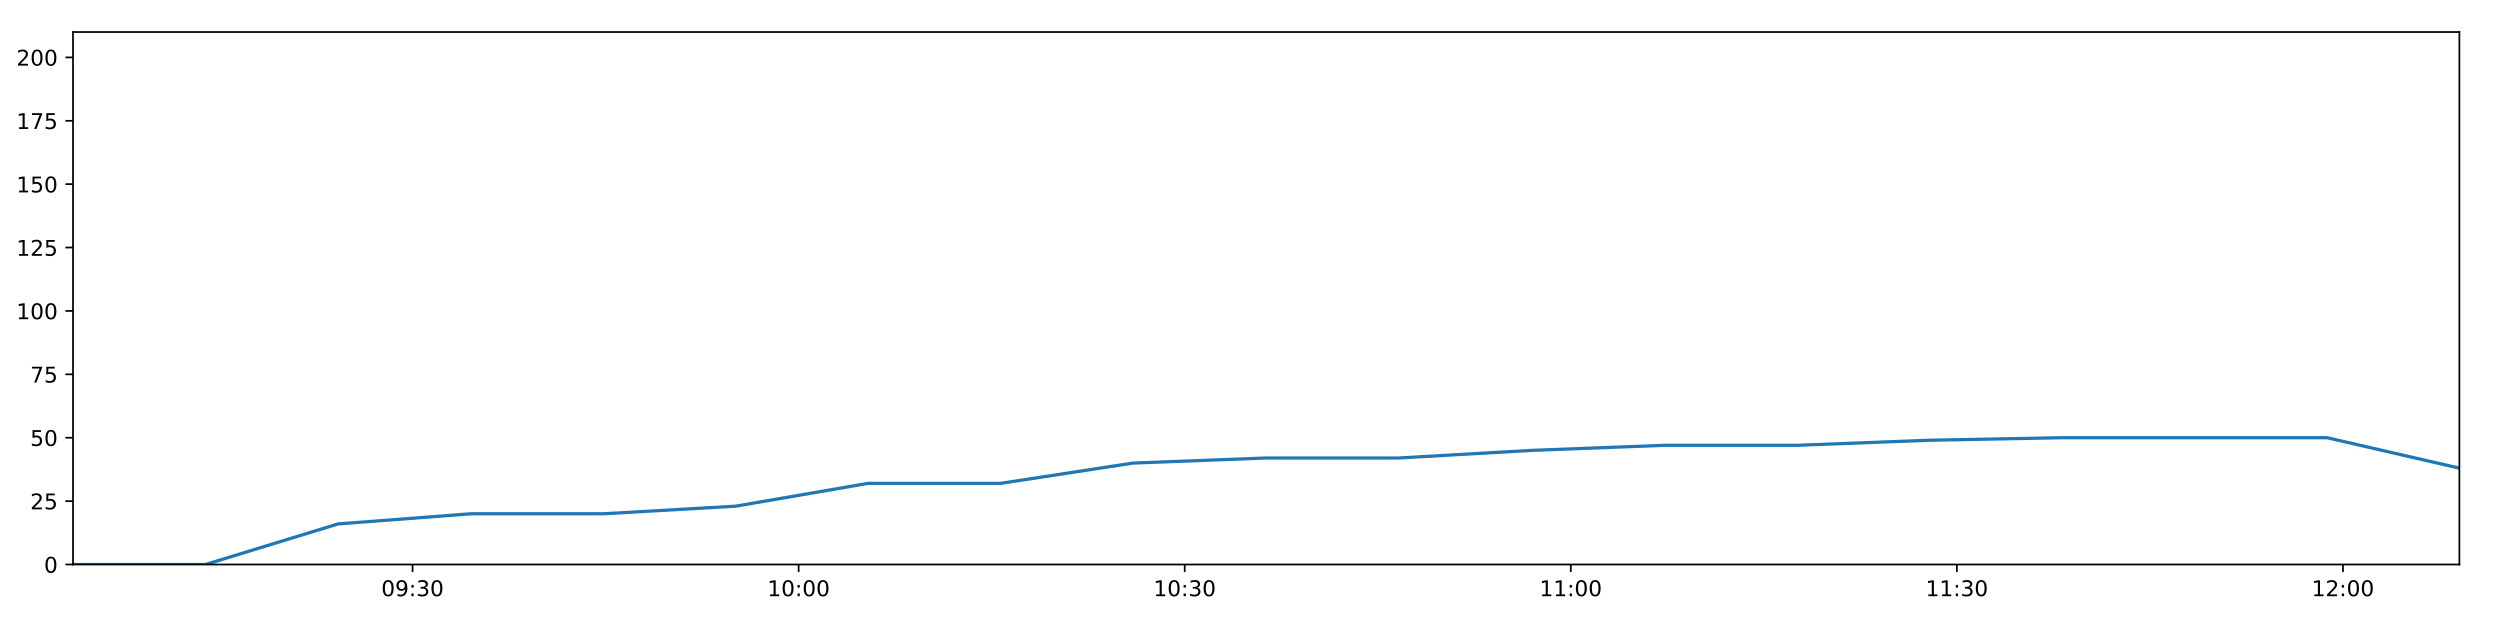
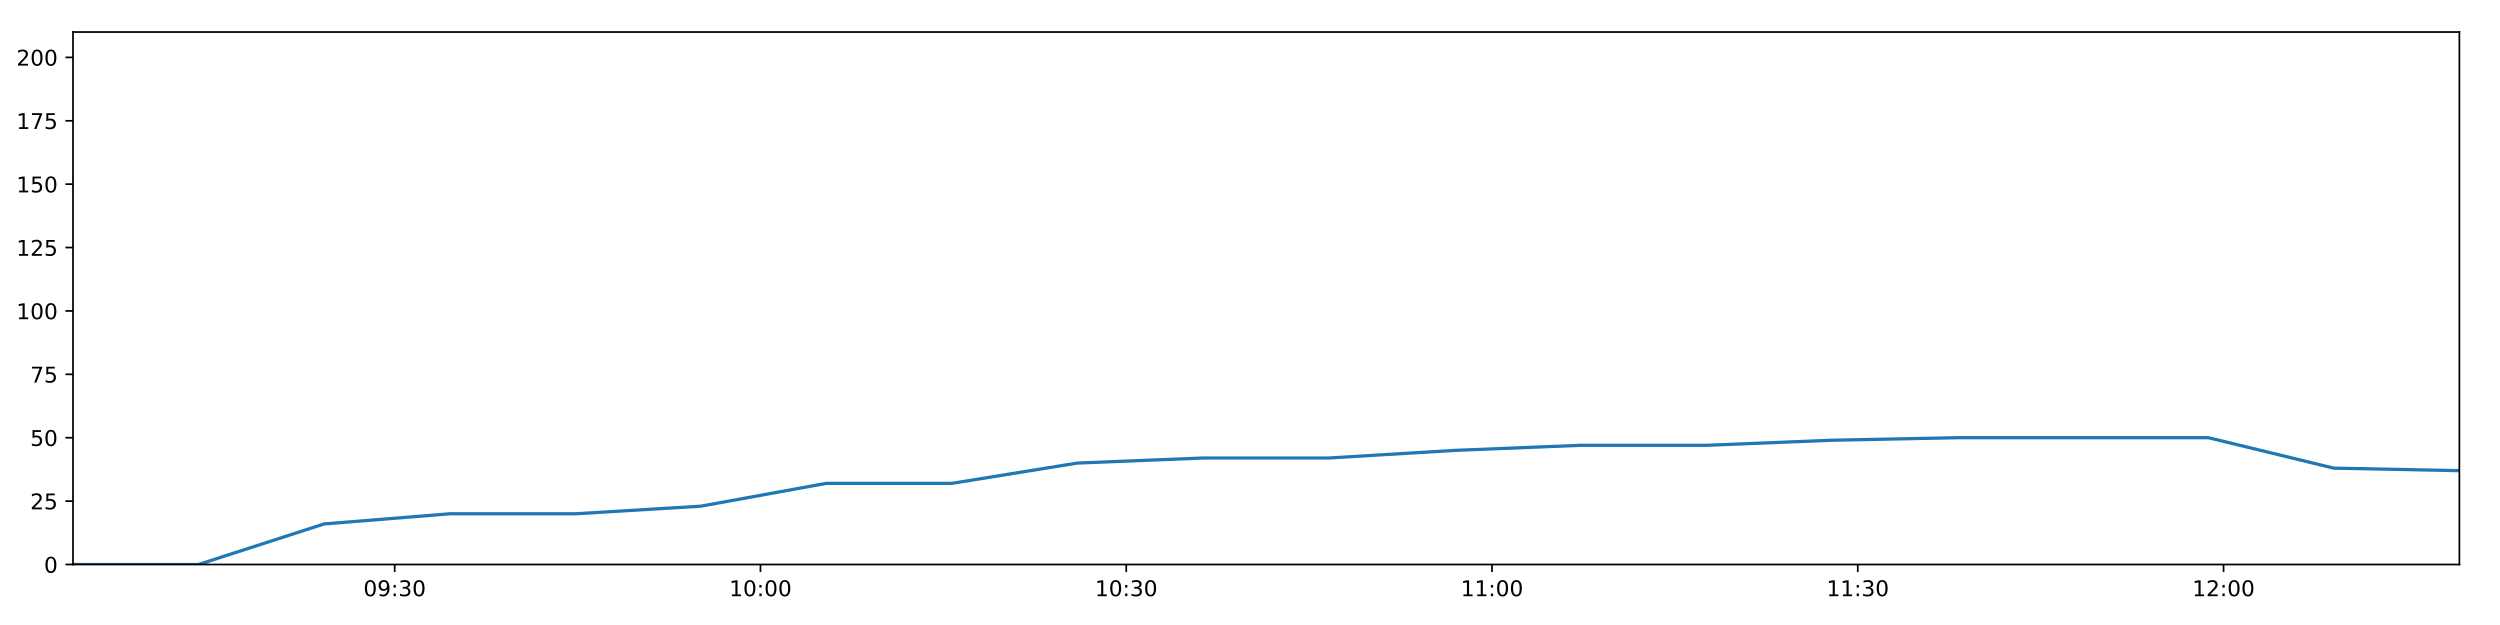
<svg xmlns="http://www.w3.org/2000/svg" xmlns:xlink="http://www.w3.org/1999/xlink" height="288pt" version="1.1" viewBox="0 0 1152 288" width="1152pt">
  <defs>
    <style type="text/css">
*{stroke-linecap:butt;stroke-linejoin:round;}
  </style>
  </defs>
  <g id="figure_1">
    <g id="patch_1">
      <path d="M 0 288  L 1152 288  L 1152 0  L 0 0  z " style="fill:#ffffff;" />
    </g>
    <g id="axes_1">
      <g id="patch_2">
        <path d="M 33.64 260.12  L 1133.28 260.12  L 1133.28 14.76  L 33.64 14.76  z " style="fill:#ffffff;" />
      </g>
      <g id="matplotlib.axis_1">
        <g id="xtick_1">
          <g id="line2d_1">
            <defs>
-               <path d="M 0 0  L 0 3.5  " id="m14e1bf953b" style="stroke:#000000;stroke-width:0.8;" />
-             </defs>
-             <g>
-               <use style="stroke:#000000;stroke-width:0.8;" x="190.105" xlink:href="#m14e1bf953b" y="260.12" />
+               <path d="M 0 0  L 0 3.5  " id="m2bc79bf160" style="stroke:#000000;stroke-width:0.8;" />
+             </defs>
+             <g>
+               <use style="stroke:#000000;stroke-width:0.8;" x="181.876" xlink:href="#m2bc79bf160" y="260.12" />
            </g>
          </g>
          <g id="text_1">
            <defs>
              <path d="M 31.781 66.406  Q 24.172 66.406 20.328 58.906  Q 16.5 51.422 16.5 36.375  Q 16.5 21.391 20.328 13.891  Q 24.172 6.391 31.781 6.391  Q 39.453 6.391 43.281 13.891  Q 47.125 21.391 47.125 36.375  Q 47.125 51.422 43.281 58.906  Q 39.453 66.406 31.781 66.406  z M 31.781 74.219  Q 44.047 74.219 50.516 64.516  Q 56.984 54.828 56.984 36.375  Q 56.984 17.969 50.516 8.266  Q 44.047 -1.422 31.781 -1.422  Q 19.531 -1.422 13.062 8.266  Q 6.594 17.969 6.594 36.375  Q 6.594 54.828 13.062 64.516  Q 19.531 74.219 31.781 74.219  z " id="DejaVuSans-48" />
              <path d="M 10.984 1.516  L 10.984 10.5  Q 14.703 8.734 18.5 7.812  Q 22.312 6.891 25.984 6.891  Q 35.75 6.891 40.891 13.453  Q 46.047 20.016 46.781 33.406  Q 43.953 29.203 39.594 26.953  Q 35.25 24.703 29.984 24.703  Q 19.047 24.703 12.672 31.312  Q 6.297 37.938 6.297 49.422  Q 6.297 60.641 12.938 67.422  Q 19.578 74.219 30.609 74.219  Q 43.266 74.219 49.922 64.516  Q 56.594 54.828 56.594 36.375  Q 56.594 19.141 48.406 8.859  Q 40.234 -1.422 26.422 -1.422  Q 22.703 -1.422 18.891 -0.688  Q 15.094 0.047 10.984 1.516  z M 30.609 32.422  Q 37.25 32.422 41.125 36.953  Q 45.016 41.5 45.016 49.422  Q 45.016 57.281 41.125 61.844  Q 37.25 66.406 30.609 66.406  Q 23.969 66.406 20.094 61.844  Q 16.219 57.281 16.219 49.422  Q 16.219 41.5 20.094 36.953  Q 23.969 32.422 30.609 32.422  z " id="DejaVuSans-57" />
              <path d="M 11.719 12.406  L 22.016 12.406  L 22.016 0  L 11.719 0  z M 11.719 51.703  L 22.016 51.703  L 22.016 39.312  L 11.719 39.312  z " id="DejaVuSans-58" />
              <path d="M 40.578 39.312  Q 47.656 37.797 51.625 33  Q 55.609 28.219 55.609 21.188  Q 55.609 10.406 48.188 4.484  Q 40.766 -1.422 27.094 -1.422  Q 22.516 -1.422 17.656 -0.516  Q 12.797 0.391 7.625 2.203  L 7.625 11.719  Q 11.719 9.328 16.594 8.109  Q 21.484 6.891 26.812 6.891  Q 36.078 6.891 40.938 10.547  Q 45.797 14.203 45.797 21.188  Q 45.797 27.641 41.281 31.266  Q 36.766 34.906 28.719 34.906  L 20.219 34.906  L 20.219 43.016  L 29.109 43.016  Q 36.375 43.016 40.234 45.922  Q 44.094 48.828 44.094 54.297  Q 44.094 59.906 40.109 62.906  Q 36.141 65.922 28.719 65.922  Q 24.656 65.922 20.016 65.031  Q 15.375 64.156 9.812 62.312  L 9.812 71.094  Q 15.438 72.656 20.344 73.438  Q 25.25 74.219 29.594 74.219  Q 40.828 74.219 47.359 69.109  Q 53.906 64.016 53.906 55.328  Q 53.906 49.266 50.438 45.094  Q 46.969 40.922 40.578 39.312  z " id="DejaVuSans-51" />
            </defs>
-             <g transform="translate(175.6959 274.7184)scale(0.1 -0.1)">
+             <g transform="translate(167.4663 274.7184)scale(0.1 -0.1)">
              <use xlink:href="#DejaVuSans-48" />
              <use x="63.623" xlink:href="#DejaVuSans-57" />
              <use x="127.246" xlink:href="#DejaVuSans-58" />
              <use x="160.938" xlink:href="#DejaVuSans-51" />
              <use x="224.561" xlink:href="#DejaVuSans-48" />
            </g>
          </g>
        </g>
        <g id="xtick_2">
          <g id="line2d_2">
            <g>
-               <use style="stroke:#000000;stroke-width:0.8;" x="368.011" xlink:href="#m14e1bf953b" y="260.12" />
+               <use style="stroke:#000000;stroke-width:0.8;" x="350.424" xlink:href="#m2bc79bf160" y="260.12" />
            </g>
          </g>
          <g id="text_2">
            <defs>
              <path d="M 12.406 8.297  L 28.516 8.297  L 28.516 63.922  L 10.984 60.406  L 10.984 69.391  L 28.422 72.906  L 38.281 72.906  L 38.281 8.297  L 54.391 8.297  L 54.391 0  L 12.406 0  z " id="DejaVuSans-49" />
            </defs>
-             <g transform="translate(353.6013 274.7184)scale(0.1 -0.1)">
+             <g transform="translate(336.0144 274.7184)scale(0.1 -0.1)">
              <use xlink:href="#DejaVuSans-49" />
              <use x="63.623" xlink:href="#DejaVuSans-48" />
              <use x="127.246" xlink:href="#DejaVuSans-58" />
              <use x="160.938" xlink:href="#DejaVuSans-48" />
              <use x="224.561" xlink:href="#DejaVuSans-48" />
            </g>
          </g>
        </g>
        <g id="xtick_3">
          <g id="line2d_3">
            <g>
-               <use style="stroke:#000000;stroke-width:0.8;" x="545.916" xlink:href="#m14e1bf953b" y="260.12" />
+               <use style="stroke:#000000;stroke-width:0.8;" x="518.972" xlink:href="#m2bc79bf160" y="260.12" />
            </g>
          </g>
          <g id="text_3">
-             <g transform="translate(531.5066 274.7184)scale(0.1 -0.1)">
+             <g transform="translate(504.5625 274.7184)scale(0.1 -0.1)">
              <use xlink:href="#DejaVuSans-49" />
              <use x="63.623" xlink:href="#DejaVuSans-48" />
              <use x="127.246" xlink:href="#DejaVuSans-58" />
              <use x="160.938" xlink:href="#DejaVuSans-51" />
              <use x="224.561" xlink:href="#DejaVuSans-48" />
            </g>
          </g>
        </g>
        <g id="xtick_4">
          <g id="line2d_4">
            <g>
-               <use style="stroke:#000000;stroke-width:0.8;" x="723.821" xlink:href="#m14e1bf953b" y="260.12" />
+               <use style="stroke:#000000;stroke-width:0.8;" x="687.52" xlink:href="#m2bc79bf160" y="260.12" />
            </g>
          </g>
          <g id="text_4">
-             <g transform="translate(709.412 274.7184)scale(0.1 -0.1)">
+             <g transform="translate(673.1106 274.7184)scale(0.1 -0.1)">
              <use xlink:href="#DejaVuSans-49" />
              <use x="63.623" xlink:href="#DejaVuSans-49" />
              <use x="127.246" xlink:href="#DejaVuSans-58" />
              <use x="160.938" xlink:href="#DejaVuSans-48" />
              <use x="224.561" xlink:href="#DejaVuSans-48" />
            </g>
          </g>
        </g>
        <g id="xtick_5">
          <g id="line2d_5">
            <g>
-               <use style="stroke:#000000;stroke-width:0.8;" x="901.727" xlink:href="#m14e1bf953b" y="260.12" />
+               <use style="stroke:#000000;stroke-width:0.8;" x="856.068" xlink:href="#m2bc79bf160" y="260.12" />
            </g>
          </g>
          <g id="text_5">
-             <g transform="translate(887.3173 274.7184)scale(0.1 -0.1)">
+             <g transform="translate(841.6587 274.7184)scale(0.1 -0.1)">
              <use xlink:href="#DejaVuSans-49" />
              <use x="63.623" xlink:href="#DejaVuSans-49" />
              <use x="127.246" xlink:href="#DejaVuSans-58" />
              <use x="160.938" xlink:href="#DejaVuSans-51" />
              <use x="224.561" xlink:href="#DejaVuSans-48" />
            </g>
          </g>
        </g>
        <g id="xtick_6">
          <g id="line2d_6">
            <g>
-               <use style="stroke:#000000;stroke-width:0.8;" x="1079.632" xlink:href="#m14e1bf953b" y="260.12" />
+               <use style="stroke:#000000;stroke-width:0.8;" x="1024.616" xlink:href="#m2bc79bf160" y="260.12" />
            </g>
          </g>
          <g id="text_6">
            <defs>
              <path d="M 19.188 8.297  L 53.609 8.297  L 53.609 0  L 7.328 0  L 7.328 8.297  Q 12.938 14.109 22.625 23.891  Q 32.328 33.688 34.812 36.531  Q 39.547 41.844 41.422 45.531  Q 43.312 49.219 43.312 52.781  Q 43.312 58.594 39.234 62.25  Q 35.156 65.922 28.609 65.922  Q 23.969 65.922 18.812 64.312  Q 13.672 62.703 7.812 59.422  L 7.812 69.391  Q 13.766 71.781 18.938 73  Q 24.125 74.219 28.422 74.219  Q 39.75 74.219 46.484 68.547  Q 53.219 62.891 53.219 53.422  Q 53.219 48.922 51.531 44.891  Q 49.859 40.875 45.406 35.406  Q 44.188 33.984 37.641 27.219  Q 31.109 20.453 19.188 8.297  z " id="DejaVuSans-50" />
            </defs>
-             <g transform="translate(1065.223 274.7184)scale(0.1 -0.1)">
+             <g transform="translate(1010.207 274.7184)scale(0.1 -0.1)">
              <use xlink:href="#DejaVuSans-49" />
              <use x="63.623" xlink:href="#DejaVuSans-50" />
              <use x="127.246" xlink:href="#DejaVuSans-58" />
              <use x="160.938" xlink:href="#DejaVuSans-48" />
              <use x="224.561" xlink:href="#DejaVuSans-48" />
            </g>
          </g>
        </g>
      </g>
      <g id="matplotlib.axis_2">
        <g id="ytick_1">
          <g id="line2d_7">
            <defs>
-               <path d="M 0 0  L -3.5 0  " id="mff90cf81b9" style="stroke:#000000;stroke-width:0.8;" />
-             </defs>
-             <g>
-               <use style="stroke:#000000;stroke-width:0.8;" x="33.64" xlink:href="#mff90cf81b9" y="260.12" />
+               <path d="M 0 0  L -3.5 0  " id="ma623d86ae8" style="stroke:#000000;stroke-width:0.8;" />
+             </defs>
+             <g>
+               <use style="stroke:#000000;stroke-width:0.8;" x="33.64" xlink:href="#ma623d86ae8" y="260.12" />
            </g>
          </g>
          <g id="text_7">
            <g transform="translate(20.2775 263.9192)scale(0.1 -0.1)">
              <use xlink:href="#DejaVuSans-48" />
            </g>
          </g>
        </g>
        <g id="ytick_2">
          <g id="line2d_8">
            <g>
-               <use style="stroke:#000000;stroke-width:0.8;" x="33.64" xlink:href="#mff90cf81b9" y="230.91" />
+               <use style="stroke:#000000;stroke-width:0.8;" x="33.64" xlink:href="#ma623d86ae8" y="230.91" />
            </g>
          </g>
          <g id="text_8">
            <defs>
              <path d="M 10.797 72.906  L 49.516 72.906  L 49.516 64.594  L 19.828 64.594  L 19.828 46.734  Q 21.969 47.469 24.109 47.828  Q 26.266 48.188 28.422 48.188  Q 40.625 48.188 47.75 41.5  Q 54.891 34.812 54.891 23.391  Q 54.891 11.625 47.562 5.094  Q 40.234 -1.422 26.906 -1.422  Q 22.312 -1.422 17.547 -0.641  Q 12.797 0.141 7.719 1.703  L 7.719 11.625  Q 12.109 9.234 16.797 8.062  Q 21.484 6.891 26.703 6.891  Q 35.156 6.891 40.078 11.328  Q 45.016 15.766 45.016 23.391  Q 45.016 31 40.078 35.438  Q 35.156 39.891 26.703 39.891  Q 22.75 39.891 18.812 39.016  Q 14.891 38.141 10.797 36.281  z " id="DejaVuSans-53" />
            </defs>
            <g transform="translate(13.915 234.7097)scale(0.1 -0.1)">
              <use xlink:href="#DejaVuSans-50" />
              <use x="63.623" xlink:href="#DejaVuSans-53" />
            </g>
          </g>
        </g>
        <g id="ytick_3">
          <g id="line2d_9">
            <g>
-               <use style="stroke:#000000;stroke-width:0.8;" x="33.64" xlink:href="#mff90cf81b9" y="201.701" />
+               <use style="stroke:#000000;stroke-width:0.8;" x="33.64" xlink:href="#ma623d86ae8" y="201.701" />
            </g>
          </g>
          <g id="text_9">
            <g transform="translate(13.915 205.5002)scale(0.1 -0.1)">
              <use xlink:href="#DejaVuSans-53" />
              <use x="63.623" xlink:href="#DejaVuSans-48" />
            </g>
          </g>
        </g>
        <g id="ytick_4">
          <g id="line2d_10">
            <g>
-               <use style="stroke:#000000;stroke-width:0.8;" x="33.64" xlink:href="#mff90cf81b9" y="172.491" />
+               <use style="stroke:#000000;stroke-width:0.8;" x="33.64" xlink:href="#ma623d86ae8" y="172.491" />
            </g>
          </g>
          <g id="text_10">
            <defs>
              <path d="M 8.203 72.906  L 55.078 72.906  L 55.078 68.703  L 28.609 0  L 18.312 0  L 43.219 64.594  L 8.203 64.594  z " id="DejaVuSans-55" />
            </defs>
            <g transform="translate(13.915 176.2906)scale(0.1 -0.1)">
              <use xlink:href="#DejaVuSans-55" />
              <use x="63.623" xlink:href="#DejaVuSans-53" />
            </g>
          </g>
        </g>
        <g id="ytick_5">
          <g id="line2d_11">
            <g>
-               <use style="stroke:#000000;stroke-width:0.8;" x="33.64" xlink:href="#mff90cf81b9" y="143.282" />
+               <use style="stroke:#000000;stroke-width:0.8;" x="33.64" xlink:href="#ma623d86ae8" y="143.282" />
            </g>
          </g>
          <g id="text_11">
            <g transform="translate(7.5525 147.0811)scale(0.1 -0.1)">
              <use xlink:href="#DejaVuSans-49" />
              <use x="63.623" xlink:href="#DejaVuSans-48" />
              <use x="127.246" xlink:href="#DejaVuSans-48" />
            </g>
          </g>
        </g>
        <g id="ytick_6">
          <g id="line2d_12">
            <g>
-               <use style="stroke:#000000;stroke-width:0.8;" x="33.64" xlink:href="#mff90cf81b9" y="114.072" />
+               <use style="stroke:#000000;stroke-width:0.8;" x="33.64" xlink:href="#ma623d86ae8" y="114.072" />
            </g>
          </g>
          <g id="text_12">
            <g transform="translate(7.5525 117.8716)scale(0.1 -0.1)">
              <use xlink:href="#DejaVuSans-49" />
              <use x="63.623" xlink:href="#DejaVuSans-50" />
              <use x="127.246" xlink:href="#DejaVuSans-53" />
            </g>
          </g>
        </g>
        <g id="ytick_7">
          <g id="line2d_13">
            <g>
-               <use style="stroke:#000000;stroke-width:0.8;" x="33.64" xlink:href="#mff90cf81b9" y="84.863" />
+               <use style="stroke:#000000;stroke-width:0.8;" x="33.64" xlink:href="#ma623d86ae8" y="84.863" />
            </g>
          </g>
          <g id="text_13">
            <g transform="translate(7.5525 88.66208)scale(0.1 -0.1)">
              <use xlink:href="#DejaVuSans-49" />
              <use x="63.623" xlink:href="#DejaVuSans-53" />
              <use x="127.246" xlink:href="#DejaVuSans-48" />
            </g>
          </g>
        </g>
        <g id="ytick_8">
          <g id="line2d_14">
            <g>
-               <use style="stroke:#000000;stroke-width:0.8;" x="33.64" xlink:href="#mff90cf81b9" y="55.653" />
+               <use style="stroke:#000000;stroke-width:0.8;" x="33.64" xlink:href="#ma623d86ae8" y="55.653" />
            </g>
          </g>
          <g id="text_14">
            <g transform="translate(7.5525 59.45255)scale(0.1 -0.1)">
              <use xlink:href="#DejaVuSans-49" />
              <use x="63.623" xlink:href="#DejaVuSans-55" />
              <use x="127.246" xlink:href="#DejaVuSans-53" />
            </g>
          </g>
        </g>
        <g id="ytick_9">
          <g id="line2d_15">
            <g>
-               <use style="stroke:#000000;stroke-width:0.8;" x="33.64" xlink:href="#mff90cf81b9" y="26.444" />
+               <use style="stroke:#000000;stroke-width:0.8;" x="33.64" xlink:href="#ma623d86ae8" y="26.444" />
            </g>
          </g>
          <g id="text_15">
            <g transform="translate(7.5525 30.24303)scale(0.1 -0.1)">
              <use xlink:href="#DejaVuSans-50" />
              <use x="63.623" xlink:href="#DejaVuSans-48" />
              <use x="127.246" xlink:href="#DejaVuSans-48" />
            </g>
          </g>
        </g>
      </g>
      <g id="line2d_16">
-         <path clip-path="url(#p9a8cacc7ce)" d="M 33.64 260.12  L 94.668 260.12  L 155.744 241.426  L 216.848 236.752  L 277.944 236.752  L 338.969 233.247  L 399.965 222.732  L 461.033 222.732  L 522.095 213.385  L 583.203 211.048  L 644.332 211.048  L 705.59 207.543  L 766.771 205.206  L 827.882 205.206  L 888.849 202.869  L 950.077 201.701  L 1011.214 201.701  L 1072.325 201.701  L 1133.28 215.722  " style="fill:none;stroke:#1f77b4;stroke-linecap:square;stroke-width:1.5;" />
+         <path clip-path="url(#p0a70c05615)" d="M 33.64 260.12  L 91.458 260.12  L 149.322 241.426  L 207.212 236.752  L 265.094 236.752  L 322.91 233.247  L 380.698 222.732  L 438.554 222.732  L 496.404 213.385  L 554.298 211.048  L 612.211 211.048  L 670.247 207.543  L 728.211 205.206  L 786.108 205.206  L 843.868 202.869  L 901.875 201.701  L 959.797 201.701  L 1017.694 201.701  L 1075.442 215.722  L 1133.28 216.89  " style="fill:none;stroke:#1f77b4;stroke-linecap:square;stroke-width:1.5;" />
      </g>
      <g id="patch_3">
        <path d="M 33.64 260.12  L 33.64 14.76  " style="fill:none;stroke:#000000;stroke-linecap:square;stroke-linejoin:miter;stroke-width:0.8;" />
      </g>
      <g id="patch_4">
        <path d="M 1133.28 260.12  L 1133.28 14.76  " style="fill:none;stroke:#000000;stroke-linecap:square;stroke-linejoin:miter;stroke-width:0.8;" />
      </g>
      <g id="patch_5">
        <path d="M 33.64 260.12  L 1133.28 260.12  " style="fill:none;stroke:#000000;stroke-linecap:square;stroke-linejoin:miter;stroke-width:0.8;" />
      </g>
      <g id="patch_6">
        <path d="M 33.64 14.76  L 1133.28 14.76  " style="fill:none;stroke:#000000;stroke-linecap:square;stroke-linejoin:miter;stroke-width:0.8;" />
      </g>
    </g>
  </g>
  <defs>
-     <clipPath id="p9a8cacc7ce">
+     <clipPath id="p0a70c05615">
      <rect height="245.36" width="1099.64" x="33.64" y="14.76" />
    </clipPath>
  </defs>
</svg>
